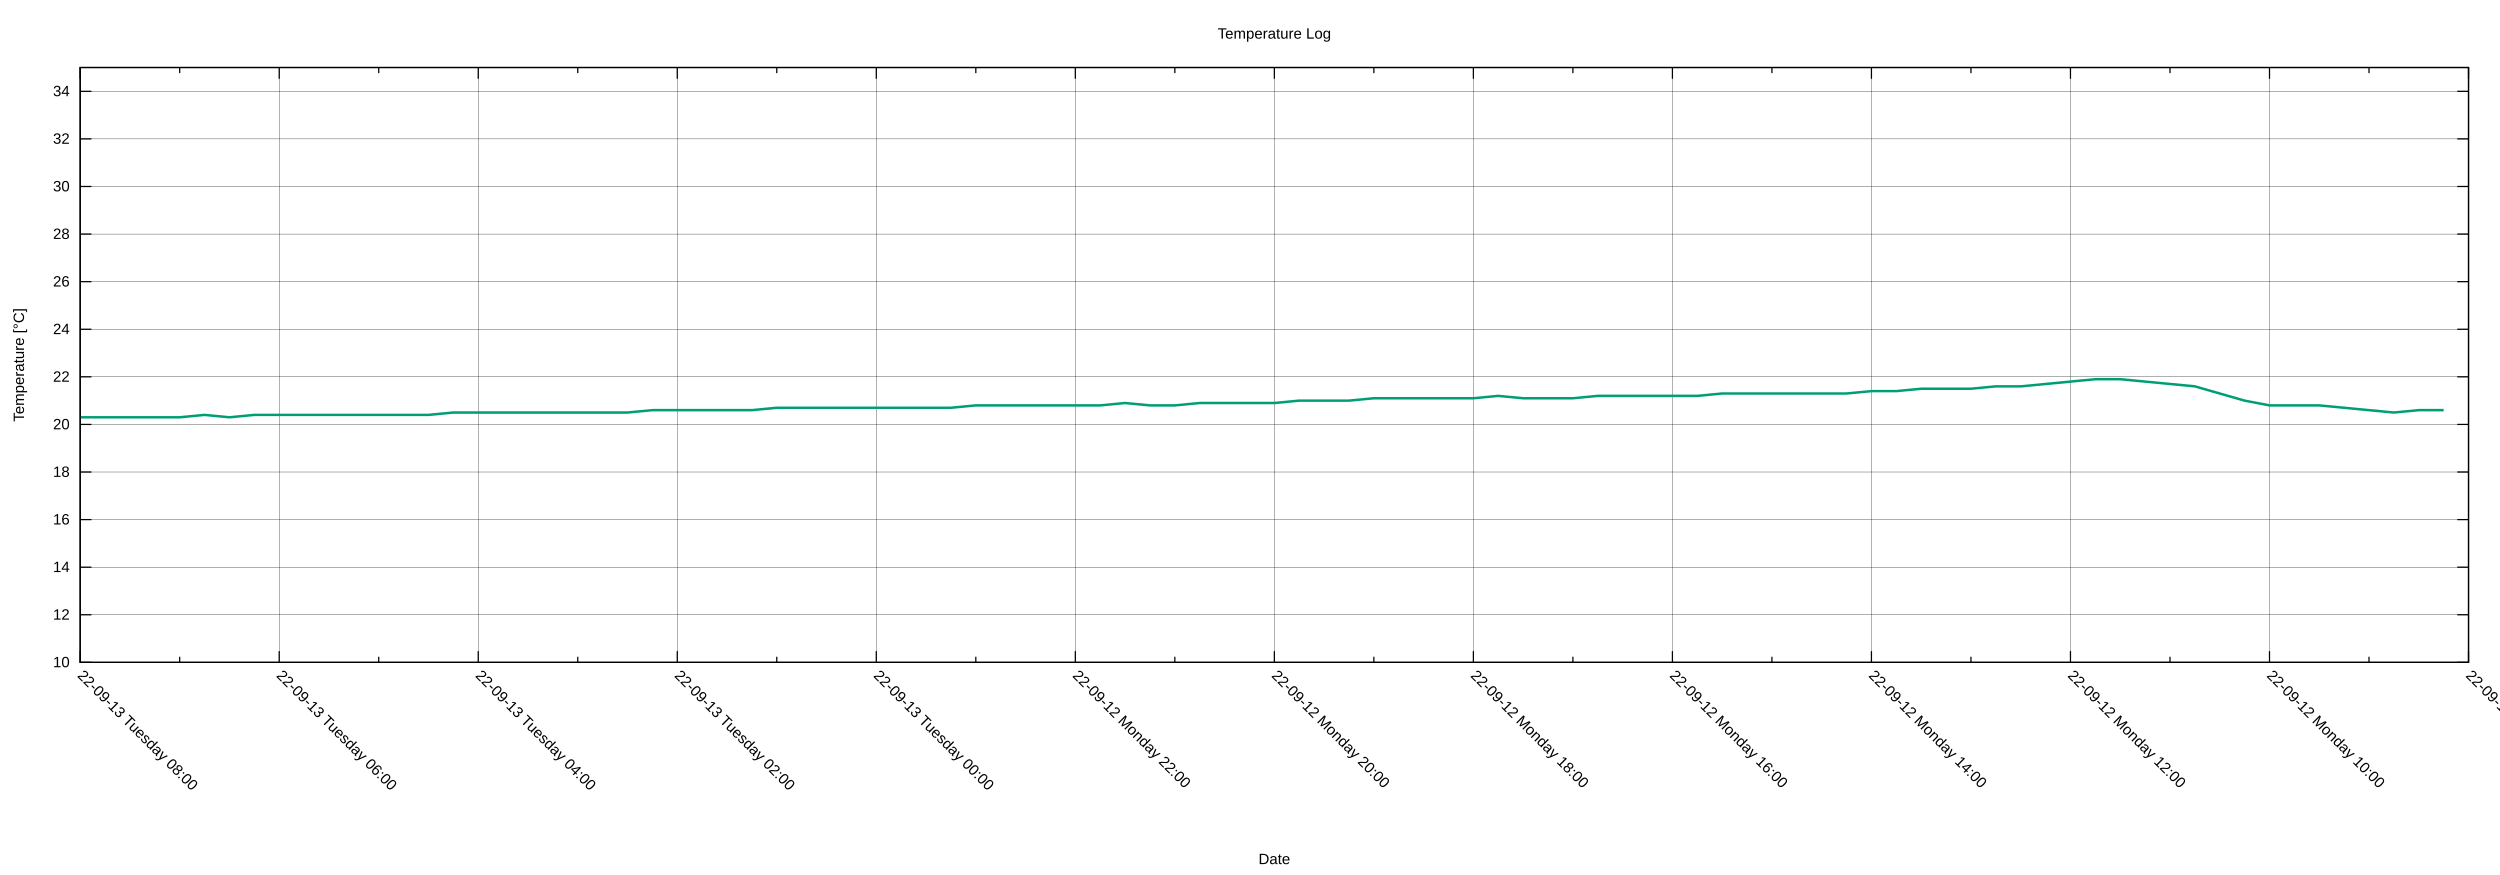
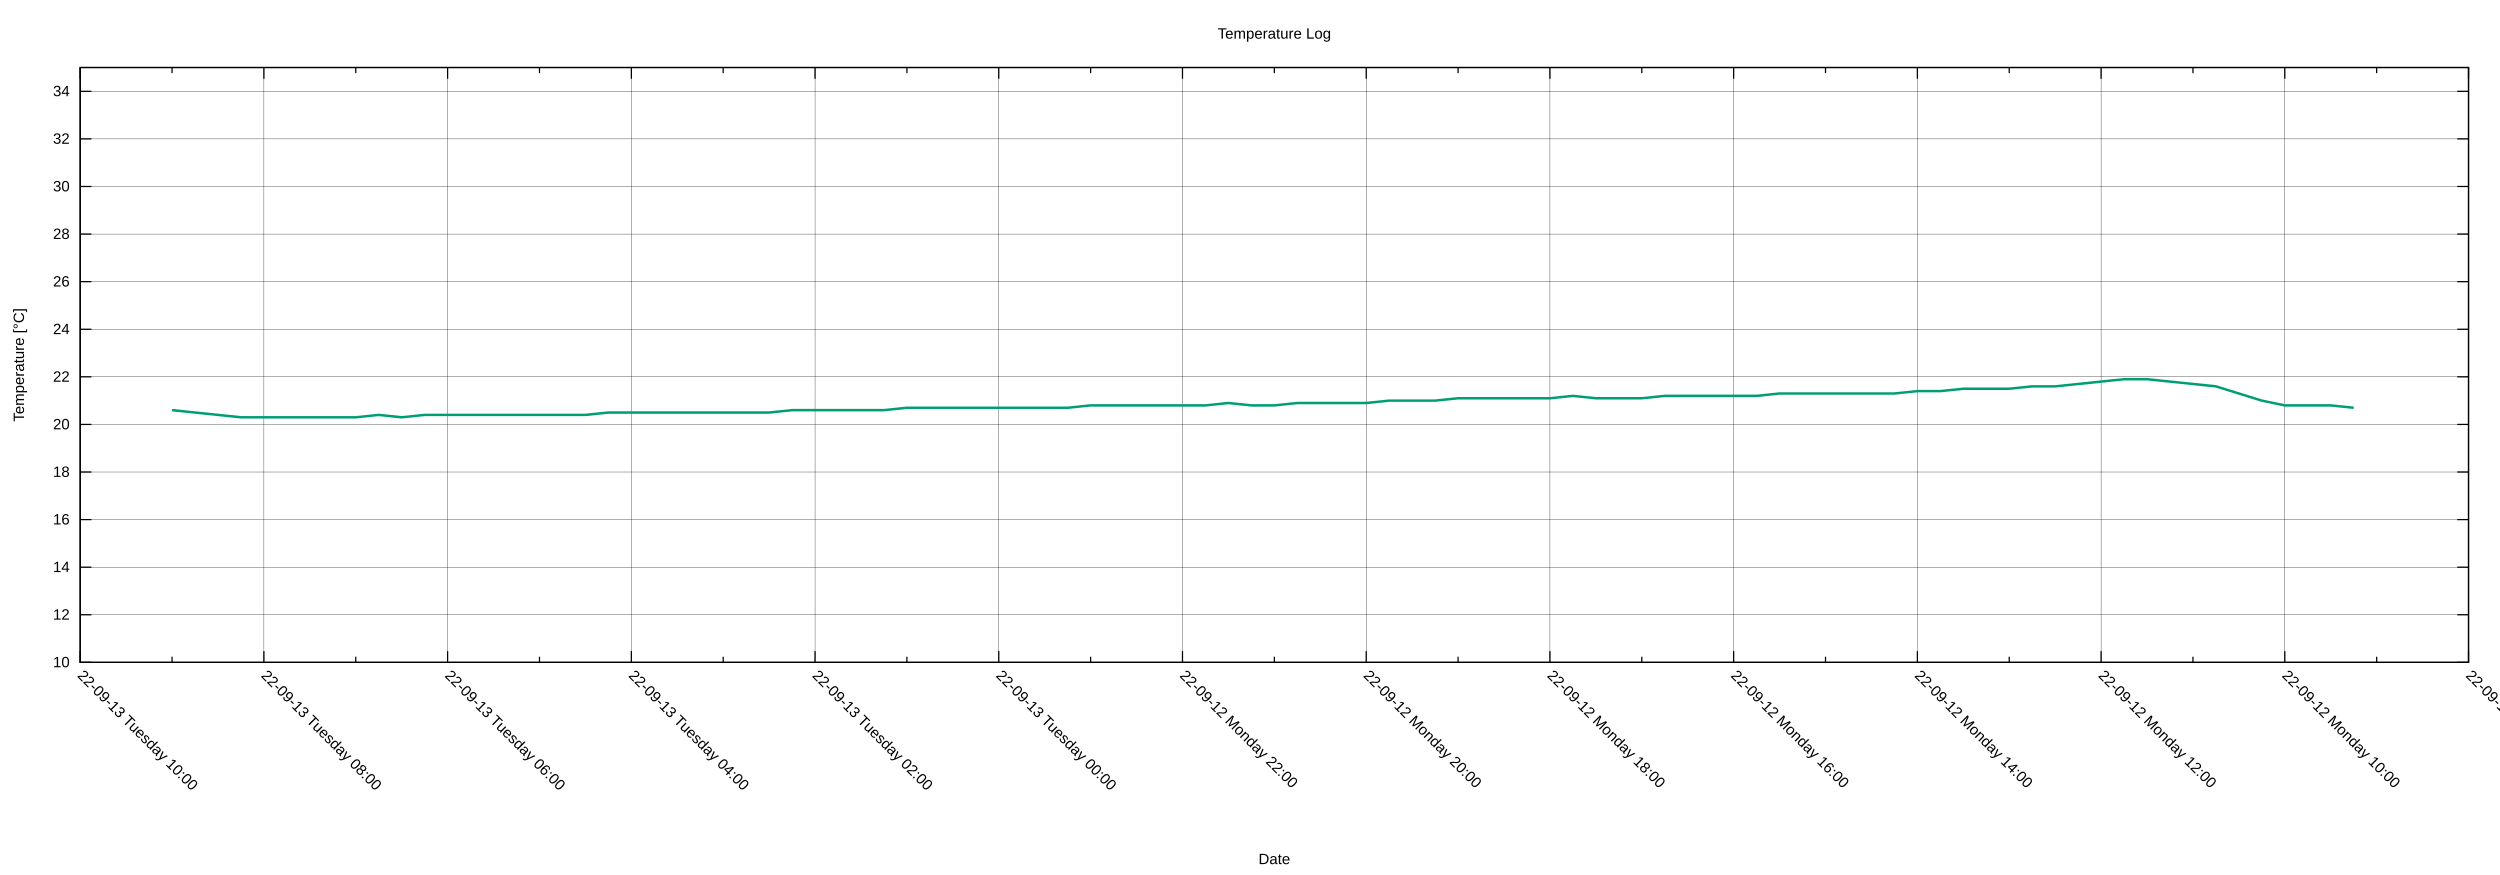
<svg xmlns="http://www.w3.org/2000/svg" xmlns:xlink="http://www.w3.org/1999/xlink" width="2000" height="700" viewBox="0 0 2000 700">
  <g id="gnuplot_canvas">
    <rect x="0" y="0" width="2000" height="700" fill="none" />
    <defs>
      <circle id="gpDot" r="0.5" stroke-width="0.5" stroke="currentColor" />
      <path id="gpPt0" stroke-width="0.222" stroke="currentColor" d="M-1,0 h2 M0,-1 v2" />
      <path id="gpPt1" stroke-width="0.222" stroke="currentColor" d="M-1,-1 L1,1 M1,-1 L-1,1" />
      <path id="gpPt2" stroke-width="0.222" stroke="currentColor" d="M-1,0 L1,0 M0,-1 L0,1 M-1,-1 L1,1 M-1,1 L1,-1" />
      <rect id="gpPt3" stroke-width="0.222" stroke="currentColor" x="-1" y="-1" width="2" height="2" />
      <rect id="gpPt4" stroke-width="0.222" stroke="currentColor" fill="currentColor" x="-1" y="-1" width="2" height="2" />
      <circle id="gpPt5" stroke-width="0.222" stroke="currentColor" cx="0" cy="0" r="1" />
      <use xlink:href="#gpPt5" id="gpPt6" fill="currentColor" stroke="none" />
      <path id="gpPt7" stroke-width="0.222" stroke="currentColor" d="M0,-1.33 L-1.33,0.67 L1.33,0.67 z" />
      <use xlink:href="#gpPt7" id="gpPt8" fill="currentColor" stroke="none" />
      <use xlink:href="#gpPt7" id="gpPt9" stroke="currentColor" transform="rotate(180)" />
      <use xlink:href="#gpPt9" id="gpPt10" fill="currentColor" stroke="none" />
      <use xlink:href="#gpPt3" id="gpPt11" stroke="currentColor" transform="rotate(45)" />
      <use xlink:href="#gpPt11" id="gpPt12" fill="currentColor" stroke="none" />
      <path id="gpPt13" stroke-width="0.222" stroke="currentColor" d="M0,1.330 L1.265,0.411 L0.782,-1.067 L-0.782,-1.076 L-1.265,0.411 z" />
      <use xlink:href="#gpPt13" id="gpPt14" fill="currentColor" stroke="none" />
      <filter id="textbox" filterUnits="objectBoundingBox" x="0" y="0" height="1" width="1">
        <feFlood flood-color="white" flood-opacity="1" result="bgnd" />
        <feComposite in="SourceGraphic" in2="bgnd" operator="atop" />
      </filter>
      <filter id="greybox" filterUnits="objectBoundingBox" x="0" y="0" height="1" width="1">
        <feFlood flood-color="lightgrey" flood-opacity="1" result="grey" />
        <feComposite in="SourceGraphic" in2="grey" operator="atop" />
      </filter>
    </defs>
    <g fill="none" color="white" stroke="currentColor" stroke-width="1.00" stroke-linecap="butt" stroke-linejoin="miter">
</g>
    <g fill="none" color="black" stroke="currentColor" stroke-width="1.00" stroke-linecap="butt" stroke-linejoin="miter">
</g>
    <g fill="none" color="black" stroke="black" stroke-width="0.25" stroke-linecap="butt" stroke-linejoin="miter">
</g>
    <g fill="none" color="black" stroke="currentColor" stroke-width="0.25" stroke-linecap="butt" stroke-linejoin="miter">
      <path stroke="black" class="gridline" d="M64.14,529.89 L1974.82,529.89  " />
    </g>
    <g fill="none" color="black" stroke="black" stroke-width="1.00" stroke-linecap="butt" stroke-linejoin="miter">
</g>
    <g fill="none" color="black" stroke="currentColor" stroke-width="1.00" stroke-linecap="butt" stroke-linejoin="miter">
      <path stroke="black" d="M64.14,529.89 L73.14,529.89 M1974.82,529.89 L1965.82,529.89  " />
      <g transform="translate(55.75,533.79)" stroke="none" fill="black" font-family="Arial" font-size="12.00" text-anchor="end">
        <text>
          <tspan font-family="Arial"> 10</tspan>
        </text>
      </g>
    </g>
    <g fill="none" color="black" stroke="currentColor" stroke-width="1.00" stroke-linecap="butt" stroke-linejoin="miter">
</g>
    <g fill="none" color="black" stroke="black" stroke-width="0.25" stroke-linecap="butt" stroke-linejoin="miter">
</g>
    <g fill="none" color="black" stroke="currentColor" stroke-width="0.25" stroke-linecap="butt" stroke-linejoin="miter">
      <path stroke="black" class="gridline" d="M64.14,491.82 L1974.82,491.82  " />
    </g>
    <g fill="none" color="black" stroke="black" stroke-width="1.00" stroke-linecap="butt" stroke-linejoin="miter">
</g>
    <g fill="none" color="black" stroke="currentColor" stroke-width="1.00" stroke-linecap="butt" stroke-linejoin="miter">
      <path stroke="black" d="M64.14,491.82 L73.14,491.82 M1974.82,491.82 L1965.82,491.82  " />
      <g transform="translate(55.75,495.72)" stroke="none" fill="black" font-family="Arial" font-size="12.00" text-anchor="end">
        <text>
          <tspan font-family="Arial"> 12</tspan>
        </text>
      </g>
    </g>
    <g fill="none" color="black" stroke="currentColor" stroke-width="1.00" stroke-linecap="butt" stroke-linejoin="miter">
</g>
    <g fill="none" color="black" stroke="black" stroke-width="0.25" stroke-linecap="butt" stroke-linejoin="miter">
</g>
    <g fill="none" color="black" stroke="currentColor" stroke-width="0.25" stroke-linecap="butt" stroke-linejoin="miter">
      <path stroke="black" class="gridline" d="M64.14,453.75 L1974.82,453.75  " />
    </g>
    <g fill="none" color="black" stroke="black" stroke-width="1.00" stroke-linecap="butt" stroke-linejoin="miter">
</g>
    <g fill="none" color="black" stroke="currentColor" stroke-width="1.00" stroke-linecap="butt" stroke-linejoin="miter">
      <path stroke="black" d="M64.14,453.75 L73.14,453.75 M1974.82,453.75 L1965.82,453.75  " />
      <g transform="translate(55.75,457.65)" stroke="none" fill="black" font-family="Arial" font-size="12.00" text-anchor="end">
        <text>
          <tspan font-family="Arial"> 14</tspan>
        </text>
      </g>
    </g>
    <g fill="none" color="black" stroke="currentColor" stroke-width="1.00" stroke-linecap="butt" stroke-linejoin="miter">
</g>
    <g fill="none" color="black" stroke="black" stroke-width="0.25" stroke-linecap="butt" stroke-linejoin="miter">
</g>
    <g fill="none" color="black" stroke="currentColor" stroke-width="0.25" stroke-linecap="butt" stroke-linejoin="miter">
      <path stroke="black" class="gridline" d="M64.14,415.68 L1974.82,415.68  " />
    </g>
    <g fill="none" color="black" stroke="black" stroke-width="1.00" stroke-linecap="butt" stroke-linejoin="miter">
</g>
    <g fill="none" color="black" stroke="currentColor" stroke-width="1.00" stroke-linecap="butt" stroke-linejoin="miter">
      <path stroke="black" d="M64.14,415.68 L73.14,415.68 M1974.82,415.68 L1965.82,415.68  " />
      <g transform="translate(55.75,419.58)" stroke="none" fill="black" font-family="Arial" font-size="12.00" text-anchor="end">
        <text>
          <tspan font-family="Arial"> 16</tspan>
        </text>
      </g>
    </g>
    <g fill="none" color="black" stroke="currentColor" stroke-width="1.00" stroke-linecap="butt" stroke-linejoin="miter">
</g>
    <g fill="none" color="black" stroke="black" stroke-width="0.25" stroke-linecap="butt" stroke-linejoin="miter">
</g>
    <g fill="none" color="black" stroke="currentColor" stroke-width="0.25" stroke-linecap="butt" stroke-linejoin="miter">
      <path stroke="black" class="gridline" d="M64.14,377.61 L1974.82,377.61  " />
    </g>
    <g fill="none" color="black" stroke="black" stroke-width="1.00" stroke-linecap="butt" stroke-linejoin="miter">
</g>
    <g fill="none" color="black" stroke="currentColor" stroke-width="1.00" stroke-linecap="butt" stroke-linejoin="miter">
      <path stroke="black" d="M64.14,377.61 L73.14,377.61 M1974.82,377.61 L1965.82,377.61  " />
      <g transform="translate(55.75,381.51)" stroke="none" fill="black" font-family="Arial" font-size="12.00" text-anchor="end">
        <text>
          <tspan font-family="Arial"> 18</tspan>
        </text>
      </g>
    </g>
    <g fill="none" color="black" stroke="currentColor" stroke-width="1.00" stroke-linecap="butt" stroke-linejoin="miter">
</g>
    <g fill="none" color="black" stroke="black" stroke-width="0.25" stroke-linecap="butt" stroke-linejoin="miter">
</g>
    <g fill="none" color="black" stroke="currentColor" stroke-width="0.25" stroke-linecap="butt" stroke-linejoin="miter">
      <path stroke="black" class="gridline" d="M64.14,339.54 L1974.82,339.54  " />
    </g>
    <g fill="none" color="black" stroke="black" stroke-width="1.00" stroke-linecap="butt" stroke-linejoin="miter">
</g>
    <g fill="none" color="black" stroke="currentColor" stroke-width="1.00" stroke-linecap="butt" stroke-linejoin="miter">
      <path stroke="black" d="M64.14,339.54 L73.14,339.54 M1974.82,339.54 L1965.82,339.54  " />
      <g transform="translate(55.75,343.44)" stroke="none" fill="black" font-family="Arial" font-size="12.00" text-anchor="end">
        <text>
          <tspan font-family="Arial"> 20</tspan>
        </text>
      </g>
    </g>
    <g fill="none" color="black" stroke="currentColor" stroke-width="1.00" stroke-linecap="butt" stroke-linejoin="miter">
</g>
    <g fill="none" color="black" stroke="black" stroke-width="0.25" stroke-linecap="butt" stroke-linejoin="miter">
</g>
    <g fill="none" color="black" stroke="currentColor" stroke-width="0.25" stroke-linecap="butt" stroke-linejoin="miter">
      <path stroke="black" class="gridline" d="M64.14,301.47 L1974.82,301.47  " />
    </g>
    <g fill="none" color="black" stroke="black" stroke-width="1.00" stroke-linecap="butt" stroke-linejoin="miter">
</g>
    <g fill="none" color="black" stroke="currentColor" stroke-width="1.00" stroke-linecap="butt" stroke-linejoin="miter">
      <path stroke="black" d="M64.14,301.47 L73.14,301.47 M1974.82,301.47 L1965.82,301.47  " />
      <g transform="translate(55.75,305.37)" stroke="none" fill="black" font-family="Arial" font-size="12.00" text-anchor="end">
        <text>
          <tspan font-family="Arial"> 22</tspan>
        </text>
      </g>
    </g>
    <g fill="none" color="black" stroke="currentColor" stroke-width="1.00" stroke-linecap="butt" stroke-linejoin="miter">
</g>
    <g fill="none" color="black" stroke="black" stroke-width="0.25" stroke-linecap="butt" stroke-linejoin="miter">
</g>
    <g fill="none" color="black" stroke="currentColor" stroke-width="0.25" stroke-linecap="butt" stroke-linejoin="miter">
      <path stroke="black" class="gridline" d="M64.14,263.40 L1974.82,263.40  " />
    </g>
    <g fill="none" color="black" stroke="black" stroke-width="1.00" stroke-linecap="butt" stroke-linejoin="miter">
</g>
    <g fill="none" color="black" stroke="currentColor" stroke-width="1.00" stroke-linecap="butt" stroke-linejoin="miter">
      <path stroke="black" d="M64.14,263.40 L73.14,263.40 M1974.82,263.40 L1965.82,263.40  " />
      <g transform="translate(55.75,267.30)" stroke="none" fill="black" font-family="Arial" font-size="12.00" text-anchor="end">
        <text>
          <tspan font-family="Arial"> 24</tspan>
        </text>
      </g>
    </g>
    <g fill="none" color="black" stroke="currentColor" stroke-width="1.00" stroke-linecap="butt" stroke-linejoin="miter">
</g>
    <g fill="none" color="black" stroke="black" stroke-width="0.25" stroke-linecap="butt" stroke-linejoin="miter">
</g>
    <g fill="none" color="black" stroke="currentColor" stroke-width="0.25" stroke-linecap="butt" stroke-linejoin="miter">
      <path stroke="black" class="gridline" d="M64.14,225.33 L1974.82,225.33  " />
    </g>
    <g fill="none" color="black" stroke="black" stroke-width="1.00" stroke-linecap="butt" stroke-linejoin="miter">
</g>
    <g fill="none" color="black" stroke="currentColor" stroke-width="1.00" stroke-linecap="butt" stroke-linejoin="miter">
      <path stroke="black" d="M64.14,225.33 L73.14,225.33 M1974.82,225.33 L1965.82,225.33  " />
      <g transform="translate(55.75,229.23)" stroke="none" fill="black" font-family="Arial" font-size="12.00" text-anchor="end">
        <text>
          <tspan font-family="Arial"> 26</tspan>
        </text>
      </g>
    </g>
    <g fill="none" color="black" stroke="currentColor" stroke-width="1.00" stroke-linecap="butt" stroke-linejoin="miter">
</g>
    <g fill="none" color="black" stroke="black" stroke-width="0.25" stroke-linecap="butt" stroke-linejoin="miter">
</g>
    <g fill="none" color="black" stroke="currentColor" stroke-width="0.25" stroke-linecap="butt" stroke-linejoin="miter">
      <path stroke="black" class="gridline" d="M64.14,187.26 L1974.82,187.26  " />
    </g>
    <g fill="none" color="black" stroke="black" stroke-width="1.00" stroke-linecap="butt" stroke-linejoin="miter">
</g>
    <g fill="none" color="black" stroke="currentColor" stroke-width="1.00" stroke-linecap="butt" stroke-linejoin="miter">
      <path stroke="black" d="M64.14,187.26 L73.14,187.26 M1974.82,187.26 L1965.82,187.26  " />
      <g transform="translate(55.75,191.16)" stroke="none" fill="black" font-family="Arial" font-size="12.00" text-anchor="end">
        <text>
          <tspan font-family="Arial"> 28</tspan>
        </text>
      </g>
    </g>
    <g fill="none" color="black" stroke="currentColor" stroke-width="1.00" stroke-linecap="butt" stroke-linejoin="miter">
</g>
    <g fill="none" color="black" stroke="black" stroke-width="0.25" stroke-linecap="butt" stroke-linejoin="miter">
</g>
    <g fill="none" color="black" stroke="currentColor" stroke-width="0.25" stroke-linecap="butt" stroke-linejoin="miter">
      <path stroke="black" class="gridline" d="M64.14,149.19 L1974.82,149.19  " />
    </g>
    <g fill="none" color="black" stroke="black" stroke-width="1.00" stroke-linecap="butt" stroke-linejoin="miter">
</g>
    <g fill="none" color="black" stroke="currentColor" stroke-width="1.00" stroke-linecap="butt" stroke-linejoin="miter">
      <path stroke="black" d="M64.14,149.19 L73.14,149.19 M1974.82,149.19 L1965.82,149.19  " />
      <g transform="translate(55.75,153.09)" stroke="none" fill="black" font-family="Arial" font-size="12.00" text-anchor="end">
        <text>
          <tspan font-family="Arial"> 30</tspan>
        </text>
      </g>
    </g>
    <g fill="none" color="black" stroke="currentColor" stroke-width="1.00" stroke-linecap="butt" stroke-linejoin="miter">
</g>
    <g fill="none" color="black" stroke="black" stroke-width="0.25" stroke-linecap="butt" stroke-linejoin="miter">
</g>
    <g fill="none" color="black" stroke="currentColor" stroke-width="0.25" stroke-linecap="butt" stroke-linejoin="miter">
      <path stroke="black" class="gridline" d="M64.14,111.12 L1974.82,111.12  " />
    </g>
    <g fill="none" color="black" stroke="black" stroke-width="1.00" stroke-linecap="butt" stroke-linejoin="miter">
</g>
    <g fill="none" color="black" stroke="currentColor" stroke-width="1.00" stroke-linecap="butt" stroke-linejoin="miter">
      <path stroke="black" d="M64.14,111.12 L73.14,111.12 M1974.82,111.12 L1965.82,111.12  " />
      <g transform="translate(55.75,115.02)" stroke="none" fill="black" font-family="Arial" font-size="12.00" text-anchor="end">
        <text>
          <tspan font-family="Arial"> 32</tspan>
        </text>
      </g>
    </g>
    <g fill="none" color="black" stroke="currentColor" stroke-width="1.00" stroke-linecap="butt" stroke-linejoin="miter">
</g>
    <g fill="none" color="black" stroke="black" stroke-width="0.25" stroke-linecap="butt" stroke-linejoin="miter">
</g>
    <g fill="none" color="black" stroke="currentColor" stroke-width="0.25" stroke-linecap="butt" stroke-linejoin="miter">
      <path stroke="black" class="gridline" d="M64.14,73.05 L1974.82,73.05  " />
    </g>
    <g fill="none" color="black" stroke="black" stroke-width="1.00" stroke-linecap="butt" stroke-linejoin="miter">
</g>
    <g fill="none" color="black" stroke="currentColor" stroke-width="1.00" stroke-linecap="butt" stroke-linejoin="miter">
      <path stroke="black" d="M64.14,73.05 L73.14,73.05 M1974.82,73.05 L1965.82,73.05  " />
      <g transform="translate(55.75,76.95)" stroke="none" fill="black" font-family="Arial" font-size="12.00" text-anchor="end">
        <text>
          <tspan font-family="Arial"> 34</tspan>
        </text>
      </g>
    </g>
    <g fill="none" color="black" stroke="currentColor" stroke-width="1.00" stroke-linecap="butt" stroke-linejoin="miter">
</g>
    <g fill="none" color="black" stroke="black" stroke-width="0.25" stroke-linecap="butt" stroke-linejoin="miter">
</g>
    <g fill="none" color="black" stroke="currentColor" stroke-width="0.25" stroke-linecap="butt" stroke-linejoin="miter">
      <path stroke="black" class="gridline" d="M1974.82,529.89 L1974.82,54.01  " />
    </g>
    <g fill="none" color="black" stroke="black" stroke-width="1.00" stroke-linecap="butt" stroke-linejoin="miter">
</g>
    <g fill="none" color="black" stroke="currentColor" stroke-width="1.00" stroke-linecap="butt" stroke-linejoin="miter">
      <path stroke="black" d="M1974.82,529.89 L1974.82,520.89 M1974.82,54.01 L1974.82,63.01  " />
      <g transform="translate(1972.06,541.04) rotate(45)" stroke="none" fill="black" font-family="Arial" font-size="12.00" text-anchor="start">
        <text>
          <tspan font-family="Arial">22-09-12 Monday 08:00</tspan>
        </text>
      </g>
    </g>
    <g fill="none" color="black" stroke="currentColor" stroke-width="1.00" stroke-linecap="butt" stroke-linejoin="miter">
-       <path stroke="black" d="M1895.21,529.89 L1895.21,525.39 M1895.21,54.01 L1895.21,58.51  " />
-     </g>
-     <g fill="none" color="black" stroke="black" stroke-width="0.25" stroke-linecap="butt" stroke-linejoin="miter">
- </g>
-     <g fill="none" color="black" stroke="currentColor" stroke-width="0.25" stroke-linecap="butt" stroke-linejoin="miter">
-       <path stroke="black" class="gridline" d="M1815.60,529.89 L1815.60,54.01  " />
-     </g>
-     <g fill="none" color="black" stroke="black" stroke-width="1.00" stroke-linecap="butt" stroke-linejoin="miter">
- </g>
-     <g fill="none" color="black" stroke="currentColor" stroke-width="1.00" stroke-linecap="butt" stroke-linejoin="miter">
-       <path stroke="black" d="M1815.60,529.89 L1815.60,520.89 M1815.60,54.01 L1815.60,63.01  " />
-       <g transform="translate(1812.84,541.04) rotate(45)" stroke="none" fill="black" font-family="Arial" font-size="12.00" text-anchor="start">
+       <path stroke="black" d="M1901.33,529.89 L1901.33,525.39 M1901.33,54.01 L1901.33,58.51  " />
+     </g>
+     <g fill="none" color="black" stroke="black" stroke-width="0.25" stroke-linecap="butt" stroke-linejoin="miter">
+ </g>
+     <g fill="none" color="black" stroke="currentColor" stroke-width="0.25" stroke-linecap="butt" stroke-linejoin="miter">
+       <path stroke="black" class="gridline" d="M1827.84,529.89 L1827.84,54.01  " />
+     </g>
+     <g fill="none" color="black" stroke="black" stroke-width="1.00" stroke-linecap="butt" stroke-linejoin="miter">
+ </g>
+     <g fill="none" color="black" stroke="currentColor" stroke-width="1.00" stroke-linecap="butt" stroke-linejoin="miter">
+       <path stroke="black" d="M1827.84,529.89 L1827.84,520.89 M1827.84,54.01 L1827.84,63.01  " />
+       <g transform="translate(1825.08,541.04) rotate(45)" stroke="none" fill="black" font-family="Arial" font-size="12.00" text-anchor="start">
        <text>
          <tspan font-family="Arial">22-09-12 Monday 10:00</tspan>
        </text>
      </g>
    </g>
    <g fill="none" color="black" stroke="currentColor" stroke-width="1.00" stroke-linecap="butt" stroke-linejoin="miter">
-       <path stroke="black" d="M1735.99,529.89 L1735.99,525.39 M1735.99,54.01 L1735.99,58.51  " />
-     </g>
-     <g fill="none" color="black" stroke="black" stroke-width="0.25" stroke-linecap="butt" stroke-linejoin="miter">
- </g>
-     <g fill="none" color="black" stroke="currentColor" stroke-width="0.25" stroke-linecap="butt" stroke-linejoin="miter">
-       <path stroke="black" class="gridline" d="M1656.37,529.89 L1656.37,54.01  " />
-     </g>
-     <g fill="none" color="black" stroke="black" stroke-width="1.00" stroke-linecap="butt" stroke-linejoin="miter">
- </g>
-     <g fill="none" color="black" stroke="currentColor" stroke-width="1.00" stroke-linecap="butt" stroke-linejoin="miter">
-       <path stroke="black" d="M1656.37,529.89 L1656.37,520.89 M1656.37,54.01 L1656.37,63.01  " />
-       <g transform="translate(1653.61,541.04) rotate(45)" stroke="none" fill="black" font-family="Arial" font-size="12.00" text-anchor="start">
+       <path stroke="black" d="M1754.36,529.89 L1754.36,525.39 M1754.36,54.01 L1754.36,58.51  " />
+     </g>
+     <g fill="none" color="black" stroke="black" stroke-width="0.25" stroke-linecap="butt" stroke-linejoin="miter">
+ </g>
+     <g fill="none" color="black" stroke="currentColor" stroke-width="0.25" stroke-linecap="butt" stroke-linejoin="miter">
+       <path stroke="black" class="gridline" d="M1680.87,529.89 L1680.87,54.01  " />
+     </g>
+     <g fill="none" color="black" stroke="black" stroke-width="1.00" stroke-linecap="butt" stroke-linejoin="miter">
+ </g>
+     <g fill="none" color="black" stroke="currentColor" stroke-width="1.00" stroke-linecap="butt" stroke-linejoin="miter">
+       <path stroke="black" d="M1680.87,529.89 L1680.87,520.89 M1680.87,54.01 L1680.87,63.01  " />
+       <g transform="translate(1678.11,541.04) rotate(45)" stroke="none" fill="black" font-family="Arial" font-size="12.00" text-anchor="start">
        <text>
          <tspan font-family="Arial">22-09-12 Monday 12:00</tspan>
        </text>
      </g>
    </g>
    <g fill="none" color="black" stroke="currentColor" stroke-width="1.00" stroke-linecap="butt" stroke-linejoin="miter">
-       <path stroke="black" d="M1576.76,529.89 L1576.76,525.39 M1576.76,54.01 L1576.76,58.51  " />
-     </g>
-     <g fill="none" color="black" stroke="black" stroke-width="0.25" stroke-linecap="butt" stroke-linejoin="miter">
- </g>
-     <g fill="none" color="black" stroke="currentColor" stroke-width="0.25" stroke-linecap="butt" stroke-linejoin="miter">
-       <path stroke="black" class="gridline" d="M1497.15,529.89 L1497.15,54.01  " />
-     </g>
-     <g fill="none" color="black" stroke="black" stroke-width="1.00" stroke-linecap="butt" stroke-linejoin="miter">
- </g>
-     <g fill="none" color="black" stroke="currentColor" stroke-width="1.00" stroke-linecap="butt" stroke-linejoin="miter">
-       <path stroke="black" d="M1497.15,529.89 L1497.15,520.89 M1497.15,54.01 L1497.15,63.01  " />
-       <g transform="translate(1494.39,541.04) rotate(45)" stroke="none" fill="black" font-family="Arial" font-size="12.00" text-anchor="start">
+       <path stroke="black" d="M1607.38,529.89 L1607.38,525.39 M1607.38,54.01 L1607.38,58.51  " />
+     </g>
+     <g fill="none" color="black" stroke="black" stroke-width="0.25" stroke-linecap="butt" stroke-linejoin="miter">
+ </g>
+     <g fill="none" color="black" stroke="currentColor" stroke-width="0.25" stroke-linecap="butt" stroke-linejoin="miter">
+       <path stroke="black" class="gridline" d="M1533.89,529.89 L1533.89,54.01  " />
+     </g>
+     <g fill="none" color="black" stroke="black" stroke-width="1.00" stroke-linecap="butt" stroke-linejoin="miter">
+ </g>
+     <g fill="none" color="black" stroke="currentColor" stroke-width="1.00" stroke-linecap="butt" stroke-linejoin="miter">
+       <path stroke="black" d="M1533.89,529.89 L1533.89,520.89 M1533.89,54.01 L1533.89,63.01  " />
+       <g transform="translate(1531.13,541.04) rotate(45)" stroke="none" fill="black" font-family="Arial" font-size="12.00" text-anchor="start">
        <text>
          <tspan font-family="Arial">22-09-12 Monday 14:00</tspan>
        </text>
      </g>
    </g>
    <g fill="none" color="black" stroke="currentColor" stroke-width="1.00" stroke-linecap="butt" stroke-linejoin="miter">
-       <path stroke="black" d="M1417.54,529.89 L1417.54,525.39 M1417.54,54.01 L1417.54,58.51  " />
-     </g>
-     <g fill="none" color="black" stroke="black" stroke-width="0.25" stroke-linecap="butt" stroke-linejoin="miter">
- </g>
-     <g fill="none" color="black" stroke="currentColor" stroke-width="0.25" stroke-linecap="butt" stroke-linejoin="miter">
-       <path stroke="black" class="gridline" d="M1337.93,529.89 L1337.93,54.01  " />
-     </g>
-     <g fill="none" color="black" stroke="black" stroke-width="1.00" stroke-linecap="butt" stroke-linejoin="miter">
- </g>
-     <g fill="none" color="black" stroke="currentColor" stroke-width="1.00" stroke-linecap="butt" stroke-linejoin="miter">
-       <path stroke="black" d="M1337.93,529.89 L1337.93,520.89 M1337.93,54.01 L1337.93,63.01  " />
-       <g transform="translate(1335.17,541.04) rotate(45)" stroke="none" fill="black" font-family="Arial" font-size="12.00" text-anchor="start">
+       <path stroke="black" d="M1460.41,529.89 L1460.41,525.39 M1460.41,54.01 L1460.41,58.51  " />
+     </g>
+     <g fill="none" color="black" stroke="black" stroke-width="0.25" stroke-linecap="butt" stroke-linejoin="miter">
+ </g>
+     <g fill="none" color="black" stroke="currentColor" stroke-width="0.25" stroke-linecap="butt" stroke-linejoin="miter">
+       <path stroke="black" class="gridline" d="M1386.92,529.89 L1386.92,54.01  " />
+     </g>
+     <g fill="none" color="black" stroke="black" stroke-width="1.00" stroke-linecap="butt" stroke-linejoin="miter">
+ </g>
+     <g fill="none" color="black" stroke="currentColor" stroke-width="1.00" stroke-linecap="butt" stroke-linejoin="miter">
+       <path stroke="black" d="M1386.92,529.89 L1386.92,520.89 M1386.92,54.01 L1386.92,63.01  " />
+       <g transform="translate(1384.16,541.04) rotate(45)" stroke="none" fill="black" font-family="Arial" font-size="12.00" text-anchor="start">
        <text>
          <tspan font-family="Arial">22-09-12 Monday 16:00</tspan>
        </text>
      </g>
    </g>
    <g fill="none" color="black" stroke="currentColor" stroke-width="1.00" stroke-linecap="butt" stroke-linejoin="miter">
-       <path stroke="black" d="M1258.32,529.89 L1258.32,525.39 M1258.32,54.01 L1258.32,58.51  " />
-     </g>
-     <g fill="none" color="black" stroke="black" stroke-width="0.25" stroke-linecap="butt" stroke-linejoin="miter">
- </g>
-     <g fill="none" color="black" stroke="currentColor" stroke-width="0.25" stroke-linecap="butt" stroke-linejoin="miter">
-       <path stroke="black" class="gridline" d="M1178.70,529.89 L1178.70,54.01  " />
-     </g>
-     <g fill="none" color="black" stroke="black" stroke-width="1.00" stroke-linecap="butt" stroke-linejoin="miter">
- </g>
-     <g fill="none" color="black" stroke="currentColor" stroke-width="1.00" stroke-linecap="butt" stroke-linejoin="miter">
-       <path stroke="black" d="M1178.70,529.89 L1178.70,520.89 M1178.70,54.01 L1178.70,63.01  " />
-       <g transform="translate(1175.94,541.04) rotate(45)" stroke="none" fill="black" font-family="Arial" font-size="12.00" text-anchor="start">
+       <path stroke="black" d="M1313.43,529.89 L1313.43,525.39 M1313.43,54.01 L1313.43,58.51  " />
+     </g>
+     <g fill="none" color="black" stroke="black" stroke-width="0.25" stroke-linecap="butt" stroke-linejoin="miter">
+ </g>
+     <g fill="none" color="black" stroke="currentColor" stroke-width="0.25" stroke-linecap="butt" stroke-linejoin="miter">
+       <path stroke="black" class="gridline" d="M1239.94,529.89 L1239.94,54.01  " />
+     </g>
+     <g fill="none" color="black" stroke="black" stroke-width="1.00" stroke-linecap="butt" stroke-linejoin="miter">
+ </g>
+     <g fill="none" color="black" stroke="currentColor" stroke-width="1.00" stroke-linecap="butt" stroke-linejoin="miter">
+       <path stroke="black" d="M1239.94,529.89 L1239.94,520.89 M1239.94,54.01 L1239.94,63.01  " />
+       <g transform="translate(1237.18,541.04) rotate(45)" stroke="none" fill="black" font-family="Arial" font-size="12.00" text-anchor="start">
        <text>
          <tspan font-family="Arial">22-09-12 Monday 18:00</tspan>
        </text>
      </g>
    </g>
    <g fill="none" color="black" stroke="currentColor" stroke-width="1.00" stroke-linecap="butt" stroke-linejoin="miter">
-       <path stroke="black" d="M1099.09,529.89 L1099.09,525.39 M1099.09,54.01 L1099.09,58.51  " />
-     </g>
-     <g fill="none" color="black" stroke="black" stroke-width="0.25" stroke-linecap="butt" stroke-linejoin="miter">
- </g>
-     <g fill="none" color="black" stroke="currentColor" stroke-width="0.25" stroke-linecap="butt" stroke-linejoin="miter">
-       <path stroke="black" class="gridline" d="M1019.48,529.89 L1019.48,54.01  " />
-     </g>
-     <g fill="none" color="black" stroke="black" stroke-width="1.00" stroke-linecap="butt" stroke-linejoin="miter">
- </g>
-     <g fill="none" color="black" stroke="currentColor" stroke-width="1.00" stroke-linecap="butt" stroke-linejoin="miter">
-       <path stroke="black" d="M1019.48,529.89 L1019.48,520.89 M1019.48,54.01 L1019.48,63.01  " />
-       <g transform="translate(1016.72,541.04) rotate(45)" stroke="none" fill="black" font-family="Arial" font-size="12.00" text-anchor="start">
+       <path stroke="black" d="M1166.46,529.89 L1166.46,525.39 M1166.46,54.01 L1166.46,58.51  " />
+     </g>
+     <g fill="none" color="black" stroke="black" stroke-width="0.25" stroke-linecap="butt" stroke-linejoin="miter">
+ </g>
+     <g fill="none" color="black" stroke="currentColor" stroke-width="0.25" stroke-linecap="butt" stroke-linejoin="miter">
+       <path stroke="black" class="gridline" d="M1092.97,529.89 L1092.97,54.01  " />
+     </g>
+     <g fill="none" color="black" stroke="black" stroke-width="1.00" stroke-linecap="butt" stroke-linejoin="miter">
+ </g>
+     <g fill="none" color="black" stroke="currentColor" stroke-width="1.00" stroke-linecap="butt" stroke-linejoin="miter">
+       <path stroke="black" d="M1092.97,529.89 L1092.97,520.89 M1092.97,54.01 L1092.97,63.01  " />
+       <g transform="translate(1090.21,541.04) rotate(45)" stroke="none" fill="black" font-family="Arial" font-size="12.00" text-anchor="start">
        <text>
          <tspan font-family="Arial">22-09-12 Monday 20:00</tspan>
        </text>
      </g>
    </g>
    <g fill="none" color="black" stroke="currentColor" stroke-width="1.00" stroke-linecap="butt" stroke-linejoin="miter">
-       <path stroke="black" d="M939.87,529.89 L939.87,525.39 M939.87,54.01 L939.87,58.51  " />
-     </g>
-     <g fill="none" color="black" stroke="black" stroke-width="0.25" stroke-linecap="butt" stroke-linejoin="miter">
- </g>
-     <g fill="none" color="black" stroke="currentColor" stroke-width="0.25" stroke-linecap="butt" stroke-linejoin="miter">
-       <path stroke="black" class="gridline" d="M860.26,529.89 L860.26,54.01  " />
-     </g>
-     <g fill="none" color="black" stroke="black" stroke-width="1.00" stroke-linecap="butt" stroke-linejoin="miter">
- </g>
-     <g fill="none" color="black" stroke="currentColor" stroke-width="1.00" stroke-linecap="butt" stroke-linejoin="miter">
-       <path stroke="black" d="M860.26,529.89 L860.26,520.89 M860.26,54.01 L860.26,63.01  " />
-       <g transform="translate(857.50,541.04) rotate(45)" stroke="none" fill="black" font-family="Arial" font-size="12.00" text-anchor="start">
+       <path stroke="black" d="M1019.48,529.89 L1019.48,525.39 M1019.48,54.01 L1019.48,58.51  " />
+     </g>
+     <g fill="none" color="black" stroke="black" stroke-width="0.25" stroke-linecap="butt" stroke-linejoin="miter">
+ </g>
+     <g fill="none" color="black" stroke="currentColor" stroke-width="0.25" stroke-linecap="butt" stroke-linejoin="miter">
+       <path stroke="black" class="gridline" d="M945.99,529.89 L945.99,54.01  " />
+     </g>
+     <g fill="none" color="black" stroke="black" stroke-width="1.00" stroke-linecap="butt" stroke-linejoin="miter">
+ </g>
+     <g fill="none" color="black" stroke="currentColor" stroke-width="1.00" stroke-linecap="butt" stroke-linejoin="miter">
+       <path stroke="black" d="M945.99,529.89 L945.99,520.89 M945.99,54.01 L945.99,63.01  " />
+       <g transform="translate(943.23,541.04) rotate(45)" stroke="none" fill="black" font-family="Arial" font-size="12.00" text-anchor="start">
        <text>
          <tspan font-family="Arial">22-09-12 Monday 22:00</tspan>
        </text>
      </g>
    </g>
    <g fill="none" color="black" stroke="currentColor" stroke-width="1.00" stroke-linecap="butt" stroke-linejoin="miter">
-       <path stroke="black" d="M780.65,529.89 L780.65,525.39 M780.65,54.01 L780.65,58.51  " />
-     </g>
-     <g fill="none" color="black" stroke="black" stroke-width="0.25" stroke-linecap="butt" stroke-linejoin="miter">
- </g>
-     <g fill="none" color="black" stroke="currentColor" stroke-width="0.25" stroke-linecap="butt" stroke-linejoin="miter">
-       <path stroke="black" class="gridline" d="M701.03,529.89 L701.03,54.01  " />
-     </g>
-     <g fill="none" color="black" stroke="black" stroke-width="1.00" stroke-linecap="butt" stroke-linejoin="miter">
- </g>
-     <g fill="none" color="black" stroke="currentColor" stroke-width="1.00" stroke-linecap="butt" stroke-linejoin="miter">
-       <path stroke="black" d="M701.03,529.89 L701.03,520.89 M701.03,54.01 L701.03,63.01  " />
-       <g transform="translate(698.27,541.04) rotate(45)" stroke="none" fill="black" font-family="Arial" font-size="12.00" text-anchor="start">
+       <path stroke="black" d="M872.50,529.89 L872.50,525.39 M872.50,54.01 L872.50,58.51  " />
+     </g>
+     <g fill="none" color="black" stroke="black" stroke-width="0.25" stroke-linecap="butt" stroke-linejoin="miter">
+ </g>
+     <g fill="none" color="black" stroke="currentColor" stroke-width="0.25" stroke-linecap="butt" stroke-linejoin="miter">
+       <path stroke="black" class="gridline" d="M799.02,529.89 L799.02,54.01  " />
+     </g>
+     <g fill="none" color="black" stroke="black" stroke-width="1.00" stroke-linecap="butt" stroke-linejoin="miter">
+ </g>
+     <g fill="none" color="black" stroke="currentColor" stroke-width="1.00" stroke-linecap="butt" stroke-linejoin="miter">
+       <path stroke="black" d="M799.02,529.89 L799.02,520.89 M799.02,54.01 L799.02,63.01  " />
+       <g transform="translate(796.26,541.04) rotate(45)" stroke="none" fill="black" font-family="Arial" font-size="12.00" text-anchor="start">
        <text>
          <tspan font-family="Arial">22-09-13 Tuesday 00:00</tspan>
        </text>
      </g>
    </g>
    <g fill="none" color="black" stroke="currentColor" stroke-width="1.00" stroke-linecap="butt" stroke-linejoin="miter">
-       <path stroke="black" d="M621.42,529.89 L621.42,525.39 M621.42,54.01 L621.42,58.51  " />
-     </g>
-     <g fill="none" color="black" stroke="black" stroke-width="0.25" stroke-linecap="butt" stroke-linejoin="miter">
- </g>
-     <g fill="none" color="black" stroke="currentColor" stroke-width="0.25" stroke-linecap="butt" stroke-linejoin="miter">
-       <path stroke="black" class="gridline" d="M541.81,529.89 L541.81,54.01  " />
-     </g>
-     <g fill="none" color="black" stroke="black" stroke-width="1.00" stroke-linecap="butt" stroke-linejoin="miter">
- </g>
-     <g fill="none" color="black" stroke="currentColor" stroke-width="1.00" stroke-linecap="butt" stroke-linejoin="miter">
-       <path stroke="black" d="M541.81,529.89 L541.81,520.89 M541.81,54.01 L541.81,63.01  " />
-       <g transform="translate(539.05,541.04) rotate(45)" stroke="none" fill="black" font-family="Arial" font-size="12.00" text-anchor="start">
+       <path stroke="black" d="M725.53,529.89 L725.53,525.39 M725.53,54.01 L725.53,58.51  " />
+     </g>
+     <g fill="none" color="black" stroke="black" stroke-width="0.25" stroke-linecap="butt" stroke-linejoin="miter">
+ </g>
+     <g fill="none" color="black" stroke="currentColor" stroke-width="0.25" stroke-linecap="butt" stroke-linejoin="miter">
+       <path stroke="black" class="gridline" d="M652.04,529.89 L652.04,54.01  " />
+     </g>
+     <g fill="none" color="black" stroke="black" stroke-width="1.00" stroke-linecap="butt" stroke-linejoin="miter">
+ </g>
+     <g fill="none" color="black" stroke="currentColor" stroke-width="1.00" stroke-linecap="butt" stroke-linejoin="miter">
+       <path stroke="black" d="M652.04,529.89 L652.04,520.89 M652.04,54.01 L652.04,63.01  " />
+       <g transform="translate(649.28,541.04) rotate(45)" stroke="none" fill="black" font-family="Arial" font-size="12.00" text-anchor="start">
        <text>
          <tspan font-family="Arial">22-09-13 Tuesday 02:00</tspan>
        </text>
      </g>
    </g>
    <g fill="none" color="black" stroke="currentColor" stroke-width="1.00" stroke-linecap="butt" stroke-linejoin="miter">
-       <path stroke="black" d="M462.20,529.89 L462.20,525.39 M462.20,54.01 L462.20,58.51  " />
-     </g>
-     <g fill="none" color="black" stroke="black" stroke-width="0.25" stroke-linecap="butt" stroke-linejoin="miter">
- </g>
-     <g fill="none" color="black" stroke="currentColor" stroke-width="0.25" stroke-linecap="butt" stroke-linejoin="miter">
-       <path stroke="black" class="gridline" d="M382.59,529.89 L382.59,54.01  " />
-     </g>
-     <g fill="none" color="black" stroke="black" stroke-width="1.00" stroke-linecap="butt" stroke-linejoin="miter">
- </g>
-     <g fill="none" color="black" stroke="currentColor" stroke-width="1.00" stroke-linecap="butt" stroke-linejoin="miter">
-       <path stroke="black" d="M382.59,529.89 L382.59,520.89 M382.59,54.01 L382.59,63.01  " />
-       <g transform="translate(379.83,541.04) rotate(45)" stroke="none" fill="black" font-family="Arial" font-size="12.00" text-anchor="start">
+       <path stroke="black" d="M578.55,529.89 L578.55,525.39 M578.55,54.01 L578.55,58.51  " />
+     </g>
+     <g fill="none" color="black" stroke="black" stroke-width="0.25" stroke-linecap="butt" stroke-linejoin="miter">
+ </g>
+     <g fill="none" color="black" stroke="currentColor" stroke-width="0.25" stroke-linecap="butt" stroke-linejoin="miter">
+       <path stroke="black" class="gridline" d="M505.07,529.89 L505.07,54.01  " />
+     </g>
+     <g fill="none" color="black" stroke="black" stroke-width="1.00" stroke-linecap="butt" stroke-linejoin="miter">
+ </g>
+     <g fill="none" color="black" stroke="currentColor" stroke-width="1.00" stroke-linecap="butt" stroke-linejoin="miter">
+       <path stroke="black" d="M505.07,529.89 L505.07,520.89 M505.07,54.01 L505.07,63.01  " />
+       <g transform="translate(502.31,541.04) rotate(45)" stroke="none" fill="black" font-family="Arial" font-size="12.00" text-anchor="start">
        <text>
          <tspan font-family="Arial">22-09-13 Tuesday 04:00</tspan>
        </text>
      </g>
    </g>
    <g fill="none" color="black" stroke="currentColor" stroke-width="1.00" stroke-linecap="butt" stroke-linejoin="miter">
-       <path stroke="black" d="M302.98,529.89 L302.98,525.39 M302.98,54.01 L302.98,58.51  " />
-     </g>
-     <g fill="none" color="black" stroke="black" stroke-width="0.25" stroke-linecap="butt" stroke-linejoin="miter">
- </g>
-     <g fill="none" color="black" stroke="currentColor" stroke-width="0.25" stroke-linecap="butt" stroke-linejoin="miter">
-       <path stroke="black" class="gridline" d="M223.36,529.89 L223.36,54.01  " />
-     </g>
-     <g fill="none" color="black" stroke="black" stroke-width="1.00" stroke-linecap="butt" stroke-linejoin="miter">
- </g>
-     <g fill="none" color="black" stroke="currentColor" stroke-width="1.00" stroke-linecap="butt" stroke-linejoin="miter">
-       <path stroke="black" d="M223.36,529.89 L223.36,520.89 M223.36,54.01 L223.36,63.01  " />
-       <g transform="translate(220.60,541.04) rotate(45)" stroke="none" fill="black" font-family="Arial" font-size="12.00" text-anchor="start">
+       <path stroke="black" d="M431.58,529.89 L431.58,525.39 M431.58,54.01 L431.58,58.51  " />
+     </g>
+     <g fill="none" color="black" stroke="black" stroke-width="0.25" stroke-linecap="butt" stroke-linejoin="miter">
+ </g>
+     <g fill="none" color="black" stroke="currentColor" stroke-width="0.25" stroke-linecap="butt" stroke-linejoin="miter">
+       <path stroke="black" class="gridline" d="M358.09,529.89 L358.09,54.01  " />
+     </g>
+     <g fill="none" color="black" stroke="black" stroke-width="1.00" stroke-linecap="butt" stroke-linejoin="miter">
+ </g>
+     <g fill="none" color="black" stroke="currentColor" stroke-width="1.00" stroke-linecap="butt" stroke-linejoin="miter">
+       <path stroke="black" d="M358.09,529.89 L358.09,520.89 M358.09,54.01 L358.09,63.01  " />
+       <g transform="translate(355.33,541.04) rotate(45)" stroke="none" fill="black" font-family="Arial" font-size="12.00" text-anchor="start">
        <text>
          <tspan font-family="Arial">22-09-13 Tuesday 06:00</tspan>
        </text>
      </g>
    </g>
    <g fill="none" color="black" stroke="currentColor" stroke-width="1.00" stroke-linecap="butt" stroke-linejoin="miter">
-       <path stroke="black" d="M143.75,529.89 L143.75,525.39 M143.75,54.01 L143.75,58.51  " />
+       <path stroke="black" d="M284.60,529.89 L284.60,525.39 M284.60,54.01 L284.60,58.51  " />
+     </g>
+     <g fill="none" color="black" stroke="black" stroke-width="0.25" stroke-linecap="butt" stroke-linejoin="miter">
+ </g>
+     <g fill="none" color="black" stroke="currentColor" stroke-width="0.25" stroke-linecap="butt" stroke-linejoin="miter">
+       <path stroke="black" class="gridline" d="M211.12,529.89 L211.12,54.01  " />
+     </g>
+     <g fill="none" color="black" stroke="black" stroke-width="1.00" stroke-linecap="butt" stroke-linejoin="miter">
+ </g>
+     <g fill="none" color="black" stroke="currentColor" stroke-width="1.00" stroke-linecap="butt" stroke-linejoin="miter">
+       <path stroke="black" d="M211.12,529.89 L211.12,520.89 M211.12,54.01 L211.12,63.01  " />
+       <g transform="translate(208.36,541.04) rotate(45)" stroke="none" fill="black" font-family="Arial" font-size="12.00" text-anchor="start">
+         <text>
+           <tspan font-family="Arial">22-09-13 Tuesday 08:00</tspan>
+         </text>
+       </g>
+     </g>
+     <g fill="none" color="black" stroke="currentColor" stroke-width="1.00" stroke-linecap="butt" stroke-linejoin="miter">
+       <path stroke="black" d="M137.63,529.89 L137.63,525.39 M137.63,54.01 L137.63,58.51  " />
    </g>
    <g fill="none" color="black" stroke="black" stroke-width="0.25" stroke-linecap="butt" stroke-linejoin="miter">
</g>
    <g fill="none" color="black" stroke="currentColor" stroke-width="0.25" stroke-linecap="butt" stroke-linejoin="miter">
      <path stroke="black" class="gridline" d="M64.14,529.89 L64.14,54.01  " />
    </g>
    <g fill="none" color="black" stroke="black" stroke-width="1.00" stroke-linecap="butt" stroke-linejoin="miter">
</g>
    <g fill="none" color="black" stroke="currentColor" stroke-width="1.00" stroke-linecap="butt" stroke-linejoin="miter">
      <path stroke="black" d="M64.14,529.89 L64.14,520.89 M64.14,54.01 L64.14,63.01  " />
      <g transform="translate(61.38,541.04) rotate(45)" stroke="none" fill="black" font-family="Arial" font-size="12.00" text-anchor="start">
        <text>
-           <tspan font-family="Arial">22-09-13 Tuesday 08:00</tspan>
+           <tspan font-family="Arial">22-09-13 Tuesday 10:00</tspan>
        </text>
      </g>
    </g>
    <g fill="none" color="black" stroke="currentColor" stroke-width="1.00" stroke-linecap="butt" stroke-linejoin="miter">
</g>
    <g fill="none" color="black" stroke="currentColor" stroke-width="1.00" stroke-linecap="butt" stroke-linejoin="miter">
      <path stroke="black" d="M64.14,54.01 L64.14,529.89 L1974.82,529.89 L1974.82,54.01 L64.14,54.01 Z  " />
    </g>
    <g fill="none" color="black" stroke="currentColor" stroke-width="1.00" stroke-linecap="butt" stroke-linejoin="miter">
      <g transform="translate(19.18,291.95) rotate(270)" stroke="none" fill="black" font-family="Arial" font-size="12.00" text-anchor="middle">
        <text>
          <tspan font-family="Arial">Temperature [°C]</tspan>
        </text>
      </g>
    </g>
    <g fill="none" color="black" stroke="currentColor" stroke-width="1.00" stroke-linecap="butt" stroke-linejoin="miter">
      <g transform="translate(1019.48,691.30)" stroke="none" fill="black" font-family="Arial" font-size="12.00" text-anchor="middle">
        <text>
          <tspan font-family="Arial">Date</tspan>
        </text>
      </g>
    </g>
    <g fill="none" color="black" stroke="currentColor" stroke-width="1.00" stroke-linecap="butt" stroke-linejoin="miter">
</g>
    <g id="gnuplot_plot_1">
      <g fill="none" color="white" stroke="currentColor" stroke-width="2.00" stroke-linecap="butt" stroke-linejoin="miter">
</g>
      <g fill="none" color="black" stroke="currentColor" stroke-width="2.00" stroke-linecap="butt" stroke-linejoin="miter">
-         <path stroke="rgb(  0, 158, 115)" d="M64.14,333.83 L84.04,333.83 L103.95,333.83 L123.85,333.83 L143.75,333.83 L163.65,331.92 L183.56,333.83 L203.46,331.92   L223.36,331.92 L243.27,331.92 L263.17,331.92 L283.07,331.92 L302.98,331.92 L322.88,331.92 L342.78,331.92 L362.68,330.02   L382.59,330.02 L402.49,330.02 L422.39,330.02 L442.30,330.02 L462.20,330.02 L482.10,330.02 L502.00,330.02 L521.91,328.12   L541.81,328.12 L561.71,328.12 L581.62,328.12 L601.52,328.12 L621.42,326.21 L641.32,326.21 L661.23,326.21 L681.13,326.21   L701.03,326.21 L720.94,326.21 L740.84,326.21 L760.74,326.21 L780.65,324.31 L800.55,324.31 L820.45,324.31 L840.35,324.31   L860.26,324.31 L880.16,324.31 L900.06,322.41 L919.97,324.31 L939.87,324.31 L959.77,322.41 L979.67,322.41 L999.58,322.41   L1019.48,322.41 L1039.38,320.50 L1059.29,320.50 L1079.19,320.50 L1099.09,318.60 L1118.99,318.60 L1138.90,318.60 L1158.80,318.60   L1178.70,318.60 L1198.61,316.70 L1218.51,318.60 L1238.41,318.60 L1258.32,318.60 L1278.22,316.70 L1298.12,316.70 L1318.02,316.70   L1337.93,316.70 L1357.83,316.70 L1377.73,314.79 L1397.64,314.79 L1417.54,314.79 L1437.44,314.79 L1457.34,314.79 L1477.25,314.79   L1497.15,312.89 L1517.05,312.89 L1536.96,310.99 L1556.86,310.99 L1576.76,310.99 L1596.66,309.08 L1616.57,309.08 L1636.47,307.18   L1656.37,305.27 L1676.28,303.37 L1696.18,303.37 L1716.08,305.27 L1735.99,307.18 L1755.89,309.08 L1775.79,314.79 L1795.69,320.50   L1815.60,324.31 L1835.50,324.31 L1855.40,324.31 L1875.31,326.21 L1895.21,328.12 L1915.11,330.02 L1935.01,328.12 L1954.92,328.12    " />
+         <path stroke="rgb(  0, 158, 115)" d="M137.63,328.12 L156.00,330.02 L174.37,331.92 L192.74,333.83 L211.12,333.83 L229.49,333.83 L247.86,333.83 L266.23,333.83   L284.60,333.83 L302.98,331.92 L321.35,333.83 L339.72,331.92 L358.09,331.92 L376.46,331.92 L394.83,331.92 L413.21,331.92   L431.58,331.92 L449.95,331.92 L468.32,331.92 L486.69,330.02 L505.07,330.02 L523.44,330.02 L541.81,330.02 L560.18,330.02   L578.55,330.02 L596.93,330.02 L615.30,330.02 L633.67,328.12 L652.04,328.12 L670.41,328.12 L688.79,328.12 L707.16,328.12   L725.53,326.21 L743.90,326.21 L762.27,326.21 L780.65,326.21 L799.02,326.21 L817.39,326.21 L835.76,326.21 L854.13,326.21   L872.50,324.31 L890.88,324.31 L909.25,324.31 L927.62,324.31 L945.99,324.31 L964.36,324.31 L982.74,322.41 L1001.11,324.31   L1019.48,324.31 L1037.85,322.41 L1056.22,322.41 L1074.60,322.41 L1092.97,322.41 L1111.34,320.50 L1129.71,320.50 L1148.08,320.50   L1166.46,318.60 L1184.83,318.60 L1203.20,318.60 L1221.57,318.60 L1239.94,318.60 L1258.32,316.70 L1276.69,318.60 L1295.06,318.60   L1313.43,318.60 L1331.80,316.70 L1350.17,316.70 L1368.55,316.70 L1386.92,316.70 L1405.29,316.70 L1423.66,314.79 L1442.03,314.79   L1460.41,314.79 L1478.78,314.79 L1497.15,314.79 L1515.52,314.79 L1533.89,312.89 L1552.27,312.89 L1570.64,310.99 L1589.01,310.99   L1607.38,310.99 L1625.75,309.08 L1644.13,309.08 L1662.50,307.18 L1680.87,305.27 L1699.24,303.37 L1717.61,303.37 L1735.99,305.27   L1754.36,307.18 L1772.73,309.08 L1791.10,314.79 L1809.47,320.50 L1827.84,324.31 L1846.22,324.31 L1864.59,324.31 L1882.96,326.21    " />
      </g>
    </g>
    <g fill="none" color="black" stroke="currentColor" stroke-width="2.00" stroke-linecap="butt" stroke-linejoin="miter">
</g>
    <g fill="none" color="black" stroke="black" stroke-width="1.00" stroke-linecap="butt" stroke-linejoin="miter">
</g>
    <g fill="none" color="black" stroke="currentColor" stroke-width="1.00" stroke-linecap="butt" stroke-linejoin="miter">
      <path stroke="black" d="M64.14,54.01 L64.14,529.89 L1974.82,529.89 L1974.82,54.01 L64.14,54.01 Z  " />
    </g>
    <g fill="none" color="black" stroke="currentColor" stroke-width="1.00" stroke-linecap="butt" stroke-linejoin="miter">
      <g transform="translate(1019.48,30.91)" stroke="none" fill="black" font-family="Arial" font-size="12.00" text-anchor="middle">
        <text>
          <tspan font-family="Arial">Temperature Log</tspan>
        </text>
      </g>
    </g>
    <g fill="none" color="black" stroke="currentColor" stroke-width="1.00" stroke-linecap="butt" stroke-linejoin="miter">
</g>
  </g>
</svg>
